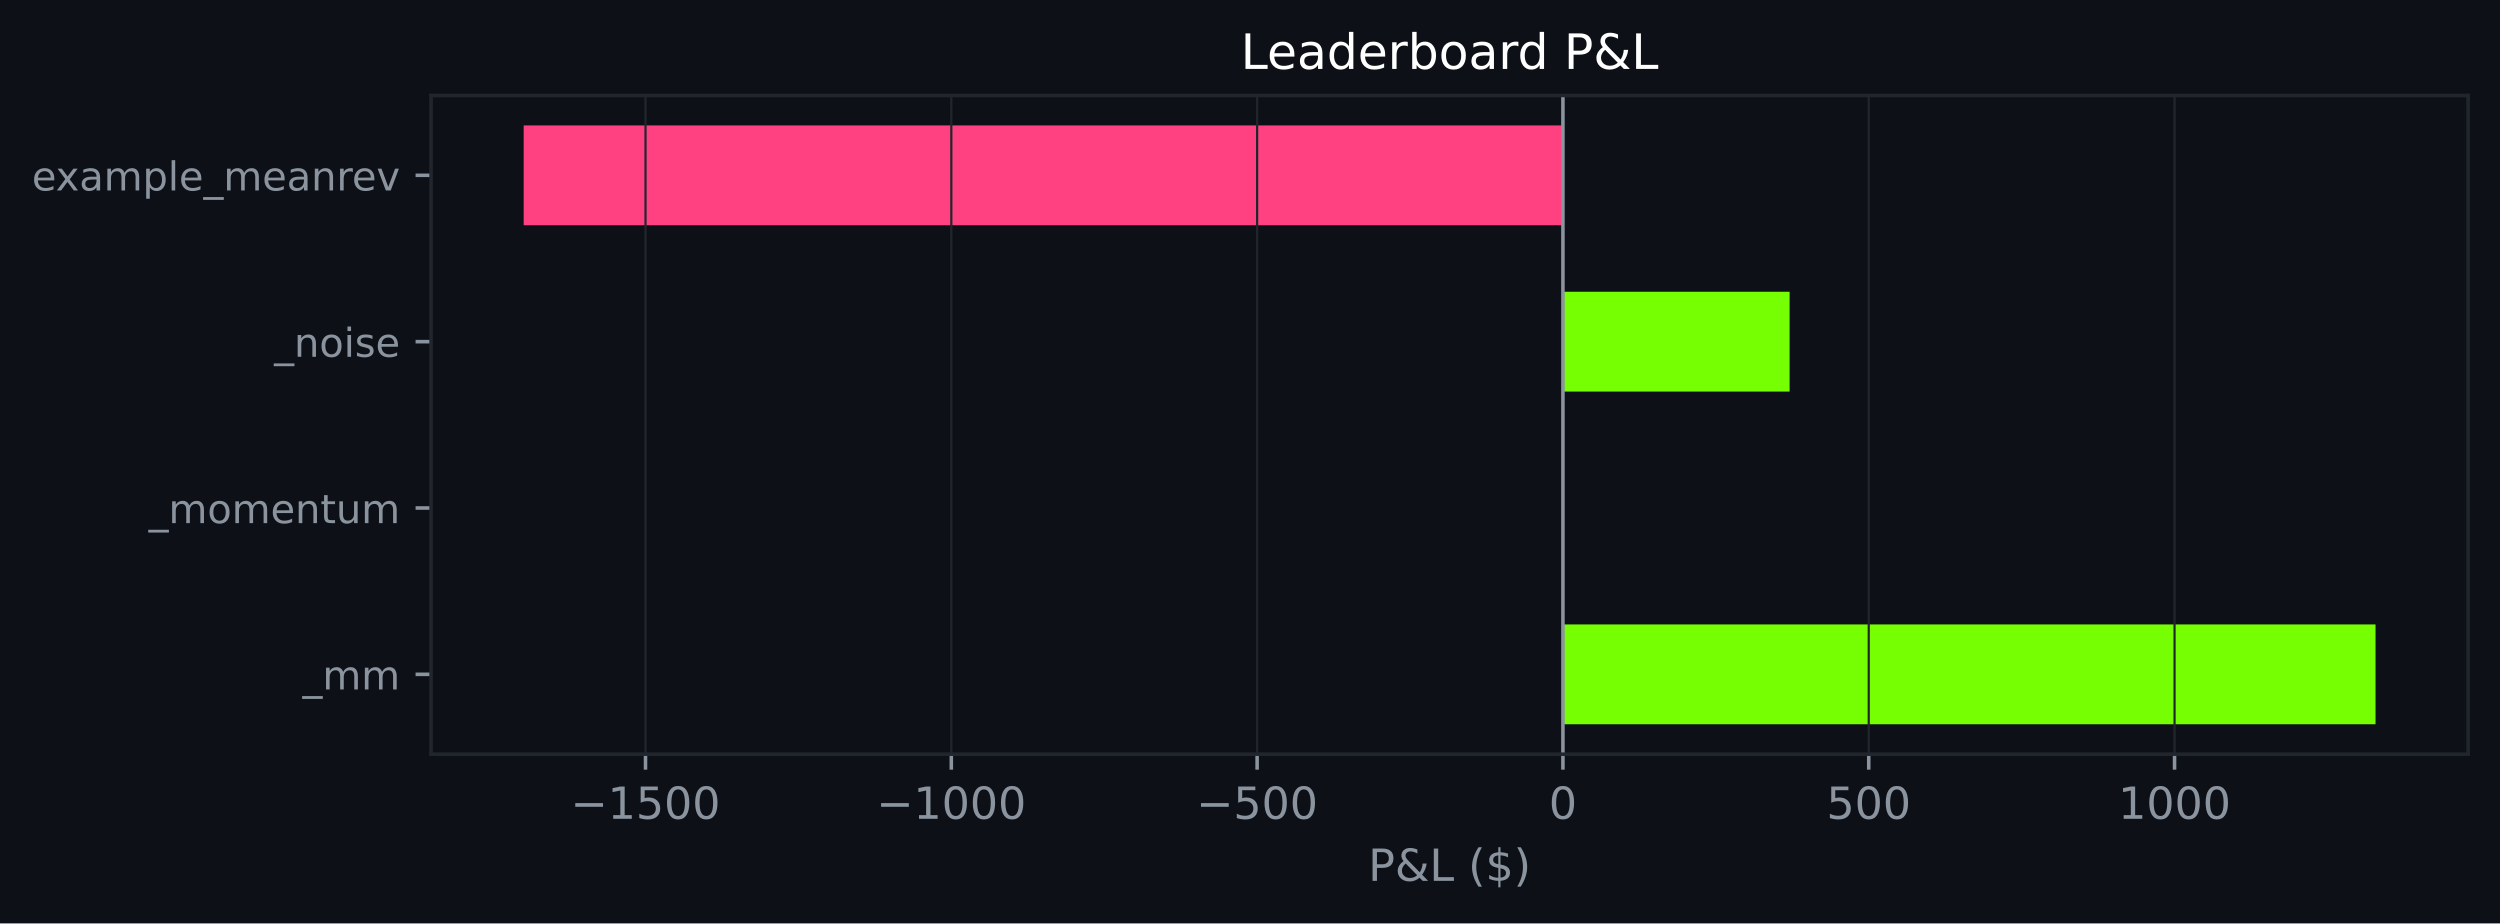
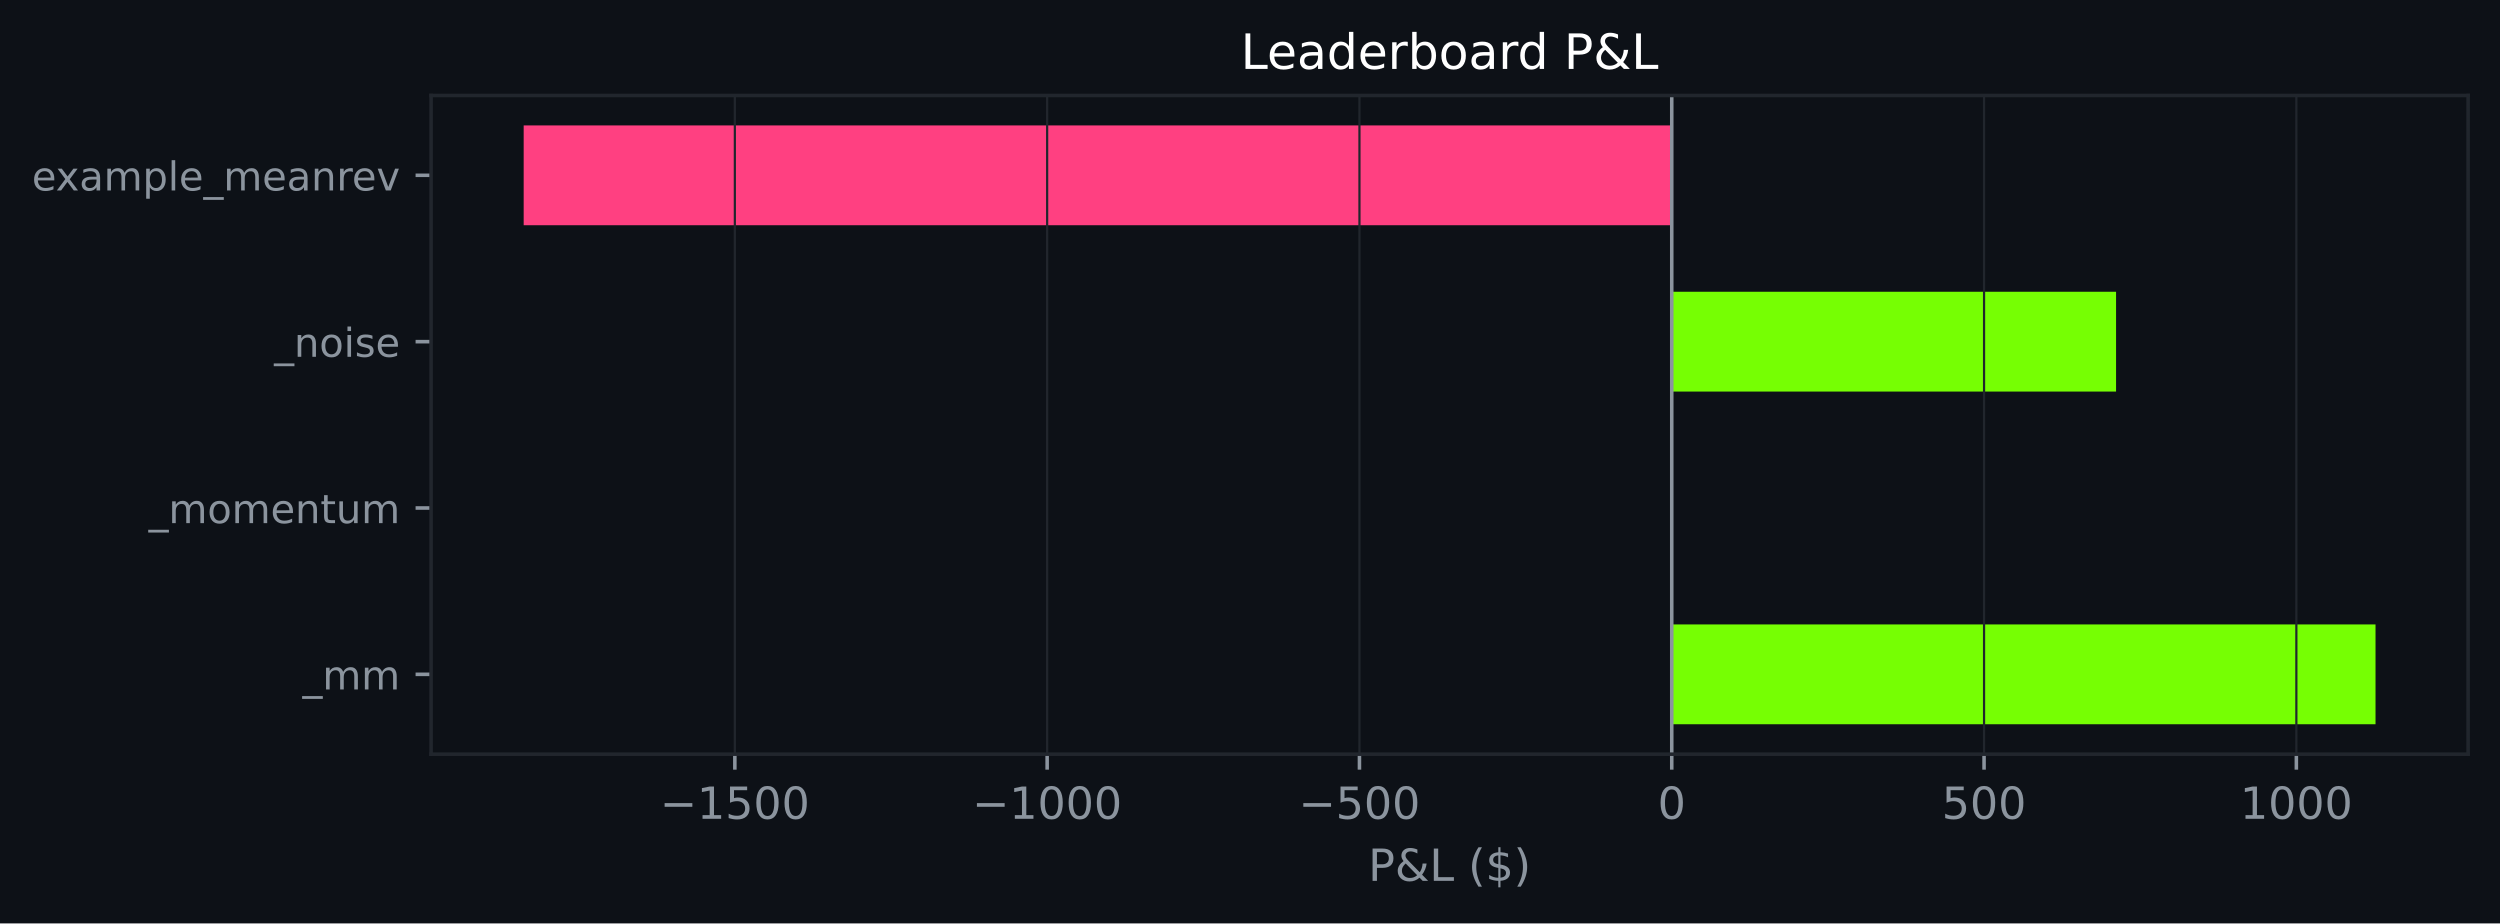
<svg xmlns="http://www.w3.org/2000/svg" xmlns:xlink="http://www.w3.org/1999/xlink" width="564.45pt" height="208.479pt" viewBox="0 0 564.45 208.479" version="1.1">
  <defs>
    <style type="text/css">*{stroke-linejoin: round; stroke-linecap: butt}</style>
  </defs>
  <g id="figure_1">
    <g id="patch_1">
      <path d="M 0 208.479  L 564.45 208.479  L 564.45 0  L 0 0  z " style="fill: #0d1117" />
    </g>
    <g id="axes_1">
      <g id="patch_2">
        <path d="M 97.33 170.279  L 557.25 170.279  L 557.25 21.558  L 97.33 21.558  z " style="fill: #0d1117" />
      </g>
      <g id="patch_3">
-         <path d="M 352.879 163.519  L 536.345 163.519  L 536.345 140.985  L 352.879 140.985  z " clip-path="url(#p5f407ce6c9)" style="fill: #76ff03" />
+         <path d="M 377.448 163.519  L 536.345 163.519  L 536.345 140.985  L 377.448 140.985  z " clip-path="url(#p21d0ffccf4)" style="fill: #76ff03" />
      </g>
      <g id="patch_4">
-         <path d="M 352.879 125.963  L 352.879 125.963  L 352.879 103.43  L 352.879 103.43  z " clip-path="url(#p5f407ce6c9)" style="fill: #76ff03" />
+         <path d="M 377.448 125.963  L 377.448 125.963  L 377.448 103.43  L 377.448 103.43  z " clip-path="url(#p21d0ffccf4)" style="fill: #76ff03" />
      </g>
      <g id="patch_5">
-         <path d="M 352.879 88.407  L 404.055 88.407  L 404.055 65.874  L 352.879 65.874  z " clip-path="url(#p5f407ce6c9)" style="fill: #76ff03" />
+         <path d="M 377.448 88.407  L 477.764 88.407  L 477.764 65.874  L 377.448 65.874  z " clip-path="url(#p21d0ffccf4)" style="fill: #76ff03" />
      </g>
      <g id="patch_6">
-         <path d="M 352.879 50.852  L 118.236 50.852  L 118.236 28.318  L 352.879 28.318  z " clip-path="url(#p5f407ce6c9)" style="fill: #ff4081" />
+         <path d="M 377.448 50.852  L 118.236 50.852  L 118.236 28.318  L 377.448 28.318  z " clip-path="url(#p21d0ffccf4)" style="fill: #ff4081" />
      </g>
      <g id="matplotlib.axis_1">
        <g id="xtick_1">
          <g id="line2d_1">
-             <path d="M 145.743 170.279  L 145.743 21.558  " clip-path="url(#p5f407ce6c9)" style="fill: none; stroke: #21262d; stroke-width: 0.5; stroke-linecap: square" />
+             <path d="M 165.913 170.279  L 165.913 21.558  " clip-path="url(#p21d0ffccf4)" style="fill: none; stroke: #21262d; stroke-width: 0.5; stroke-linecap: square" />
          </g>
          <g id="line2d_2">
            <defs>
-               <path id="mb7935637ee" d="M 0 0  L 0 3.5  " style="stroke: #8b949e; stroke-width: 0.8" />
+               <path id="mad7014a17f" d="M 0 0  L 0 3.5  " style="stroke: #8b949e; stroke-width: 0.8" />
            </defs>
            <g>
-               <use xlink:href="#mb7935637ee" x="145.743" y="170.279" style="fill: #8b949e; stroke: #8b949e; stroke-width: 0.8" />
+               <use xlink:href="#mad7014a17f" x="165.913" y="170.279" style="fill: #8b949e; stroke: #8b949e; stroke-width: 0.8" />
            </g>
          </g>
          <g id="text_1">
-             <g style="fill: #8b949e" transform="translate(128.828 184.8762) scale(0.1 -0.1)">
+             <g style="fill: #8b949e" transform="translate(148.9983 184.8762) scale(0.1 -0.1)">
              <defs>
                <path id="DejaVuSans-c9c" d="M 678 2272  L 4684 2272  L 4684 1741  L 678 1741  L 678 2272  z " transform="scale(0.015625)" />
                <path id="DejaVuSans-14" d="M 794 531  L 1825 531  L 1825 4091  L 703 3866  L 703 4441  L 1819 4666  L 2450 4666  L 2450 531  L 3481 531  L 3481 0  L 794 0  L 794 531  z " transform="scale(0.015625)" />
                <path id="DejaVuSans-18" d="M 691 4666  L 3169 4666  L 3169 4134  L 1269 4134  L 1269 2991  Q 1406 3038 1543 3061  Q 1681 3084 1819 3084  Q 2600 3084 3056 2656  Q 3513 2228 3513 1497  Q 3513 744 3044 326  Q 2575 -91 1722 -91  Q 1428 -91 1123 -41  Q 819 9 494 109  L 494 744  Q 775 591 1075 516  Q 1375 441 1709 441  Q 2250 441 2565 725  Q 2881 1009 2881 1497  Q 2881 1984 2565 2268  Q 2250 2553 1709 2553  Q 1456 2553 1204 2497  Q 953 2441 691 2322  L 691 4666  z " transform="scale(0.015625)" />
                <path id="DejaVuSans-13" d="M 2034 4250  Q 1547 4250 1301 3770  Q 1056 3291 1056 2328  Q 1056 1369 1301 889  Q 1547 409 2034 409  Q 2525 409 2770 889  Q 3016 1369 3016 2328  Q 3016 3291 2770 3770  Q 2525 4250 2034 4250  z M 2034 4750  Q 2819 4750 3233 4129  Q 3647 3509 3647 2328  Q 3647 1150 3233 529  Q 2819 -91 2034 -91  Q 1250 -91 836 529  Q 422 1150 422 2328  Q 422 3509 836 4129  Q 1250 4750 2034 4750  z " transform="scale(0.015625)" />
              </defs>
              <use xlink:href="#DejaVuSans-c9c" />
              <use xlink:href="#DejaVuSans-14" transform="translate(83.79688 0)" />
              <use xlink:href="#DejaVuSans-18" transform="translate(147.4219 0)" />
              <use xlink:href="#DejaVuSans-13" transform="translate(211.0469 0)" />
              <use xlink:href="#DejaVuSans-13" transform="translate(274.6719 0)" />
            </g>
          </g>
        </g>
        <g id="xtick_2">
          <g id="line2d_3">
-             <path d="M 214.788 170.279  L 214.788 21.558  " clip-path="url(#p5f407ce6c9)" style="fill: none; stroke: #21262d; stroke-width: 0.5; stroke-linecap: square" />
+             <path d="M 236.425 170.279  L 236.425 21.558  " clip-path="url(#p21d0ffccf4)" style="fill: none; stroke: #21262d; stroke-width: 0.5; stroke-linecap: square" />
          </g>
          <g id="line2d_4">
            <g>
-               <use xlink:href="#mb7935637ee" x="214.788" y="170.279" style="fill: #8b949e; stroke: #8b949e; stroke-width: 0.8" />
+               <use xlink:href="#mad7014a17f" x="236.425" y="170.279" style="fill: #8b949e; stroke: #8b949e; stroke-width: 0.8" />
            </g>
          </g>
          <g id="text_2">
-             <g style="fill: #8b949e" transform="translate(197.8733 184.8762) scale(0.1 -0.1)">
+             <g style="fill: #8b949e" transform="translate(219.51 184.8762) scale(0.1 -0.1)">
              <use xlink:href="#DejaVuSans-c9c" />
              <use xlink:href="#DejaVuSans-14" transform="translate(83.79688 0)" />
              <use xlink:href="#DejaVuSans-13" transform="translate(147.4219 0)" />
              <use xlink:href="#DejaVuSans-13" transform="translate(211.0469 0)" />
              <use xlink:href="#DejaVuSans-13" transform="translate(274.6719 0)" />
            </g>
          </g>
        </g>
        <g id="xtick_3">
          <g id="line2d_5">
-             <path d="M 283.833 170.279  L 283.833 21.558  " clip-path="url(#p5f407ce6c9)" style="fill: none; stroke: #21262d; stroke-width: 0.5; stroke-linecap: square" />
+             <path d="M 306.937 170.279  L 306.937 21.558  " clip-path="url(#p21d0ffccf4)" style="fill: none; stroke: #21262d; stroke-width: 0.5; stroke-linecap: square" />
          </g>
          <g id="line2d_6">
            <g>
-               <use xlink:href="#mb7935637ee" x="283.833" y="170.279" style="fill: #8b949e; stroke: #8b949e; stroke-width: 0.8" />
+               <use xlink:href="#mad7014a17f" x="306.937" y="170.279" style="fill: #8b949e; stroke: #8b949e; stroke-width: 0.8" />
            </g>
          </g>
          <g id="text_3">
-             <g style="fill: #8b949e" transform="translate(270.0998 184.8762) scale(0.1 -0.1)">
+             <g style="fill: #8b949e" transform="translate(293.203 184.8762) scale(0.1 -0.1)">
              <use xlink:href="#DejaVuSans-c9c" />
              <use xlink:href="#DejaVuSans-18" transform="translate(83.79688 0)" />
              <use xlink:href="#DejaVuSans-13" transform="translate(147.4219 0)" />
              <use xlink:href="#DejaVuSans-13" transform="translate(211.0469 0)" />
            </g>
          </g>
        </g>
        <g id="xtick_4">
          <g id="line2d_7">
-             <path d="M 352.879 170.279  L 352.879 21.558  " clip-path="url(#p5f407ce6c9)" style="fill: none; stroke: #21262d; stroke-width: 0.5; stroke-linecap: square" />
+             <path d="M 377.448 170.279  L 377.448 21.558  " clip-path="url(#p21d0ffccf4)" style="fill: none; stroke: #21262d; stroke-width: 0.5; stroke-linecap: square" />
          </g>
          <g id="line2d_8">
            <g>
-               <use xlink:href="#mb7935637ee" x="352.879" y="170.279" style="fill: #8b949e; stroke: #8b949e; stroke-width: 0.8" />
+               <use xlink:href="#mad7014a17f" x="377.448" y="170.279" style="fill: #8b949e; stroke: #8b949e; stroke-width: 0.8" />
            </g>
          </g>
          <g id="text_4">
-             <g style="fill: #8b949e" transform="translate(349.6974 184.8762) scale(0.1 -0.1)">
+             <g style="fill: #8b949e" transform="translate(374.267 184.8762) scale(0.1 -0.1)">
              <use xlink:href="#DejaVuSans-13" />
            </g>
          </g>
        </g>
        <g id="xtick_5">
          <g id="line2d_9">
-             <path d="M 421.924 170.279  L 421.924 21.558  " clip-path="url(#p5f407ce6c9)" style="fill: none; stroke: #21262d; stroke-width: 0.5; stroke-linecap: square" />
+             <path d="M 447.96 170.279  L 447.96 21.558  " clip-path="url(#p21d0ffccf4)" style="fill: none; stroke: #21262d; stroke-width: 0.5; stroke-linecap: square" />
          </g>
          <g id="line2d_10">
            <g>
-               <use xlink:href="#mb7935637ee" x="421.924" y="170.279" style="fill: #8b949e; stroke: #8b949e; stroke-width: 0.8" />
+               <use xlink:href="#mad7014a17f" x="447.96" y="170.279" style="fill: #8b949e; stroke: #8b949e; stroke-width: 0.8" />
            </g>
          </g>
          <g id="text_5">
-             <g style="fill: #8b949e" transform="translate(412.3802 184.8762) scale(0.1 -0.1)">
+             <g style="fill: #8b949e" transform="translate(438.4162 184.8762) scale(0.1 -0.1)">
              <use xlink:href="#DejaVuSans-18" />
              <use xlink:href="#DejaVuSans-13" transform="translate(63.625 0)" />
              <use xlink:href="#DejaVuSans-13" transform="translate(127.25 0)" />
            </g>
          </g>
        </g>
        <g id="xtick_6">
          <g id="line2d_11">
-             <path d="M 490.969 170.279  L 490.969 21.558  " clip-path="url(#p5f407ce6c9)" style="fill: none; stroke: #21262d; stroke-width: 0.5; stroke-linecap: square" />
+             <path d="M 518.472 170.279  L 518.472 21.558  " clip-path="url(#p21d0ffccf4)" style="fill: none; stroke: #21262d; stroke-width: 0.5; stroke-linecap: square" />
          </g>
          <g id="line2d_12">
            <g>
-               <use xlink:href="#mb7935637ee" x="490.969" y="170.279" style="fill: #8b949e; stroke: #8b949e; stroke-width: 0.8" />
+               <use xlink:href="#mad7014a17f" x="518.472" y="170.279" style="fill: #8b949e; stroke: #8b949e; stroke-width: 0.8" />
            </g>
          </g>
          <g id="text_6">
-             <g style="fill: #8b949e" transform="translate(478.2442 184.8762) scale(0.1 -0.1)">
+             <g style="fill: #8b949e" transform="translate(505.7467 184.8762) scale(0.1 -0.1)">
              <use xlink:href="#DejaVuSans-14" />
              <use xlink:href="#DejaVuSans-13" transform="translate(63.625 0)" />
              <use xlink:href="#DejaVuSans-13" transform="translate(127.25 0)" />
              <use xlink:href="#DejaVuSans-13" transform="translate(190.875 0)" />
            </g>
          </g>
        </g>
        <g id="text_7">
          <g style="fill: #8b949e" transform="translate(308.9186 198.877) scale(0.1 -0.1)">
            <defs>
              <path id="DejaVuSans-33" d="M 1259 4147  L 1259 2394  L 2053 2394  Q 2494 2394 2734 2622  Q 2975 2850 2975 3272  Q 2975 3691 2734 3919  Q 2494 4147 2053 4147  L 1259 4147  z M 628 4666  L 2053 4666  Q 2838 4666 3239 4311  Q 3641 3956 3641 3272  Q 3641 2581 3239 2228  Q 2838 1875 2053 1875  L 1259 1875  L 1259 0  L 628 0  L 628 4666  z " transform="scale(0.015625)" />
              <path id="DejaVuSans-9" d="M 1556 2509  Q 1272 2256 1139 2004  Q 1006 1753 1006 1478  Q 1006 1022 1337 719  Q 1669 416 2169 416  Q 2466 416 2725 514  Q 2984 613 3213 813  L 1556 2509  z M 1997 2859  L 3584 1234  Q 3769 1513 3872 1830  Q 3975 2147 3994 2503  L 4575 2503  Q 4538 2091 4375 1687  Q 4213 1284 3922 891  L 4794 0  L 4006 0  L 3559 459  Q 3234 181 2878 45  Q 2522 -91 2113 -91  Q 1359 -91 881 339  Q 403 769 403 1441  Q 403 1841 612 2192  Q 822 2544 1241 2853  Q 1091 3050 1012 3245  Q 934 3441 934 3628  Q 934 4134 1281 4442  Q 1628 4750 2203 4750  Q 2463 4750 2720 4694  Q 2978 4638 3244 4525  L 3244 3956  Q 2972 4103 2725 4179  Q 2478 4256 2266 4256  Q 1938 4256 1733 4082  Q 1528 3909 1528 3634  Q 1528 3475 1620 3314  Q 1713 3153 1997 2859  z " transform="scale(0.015625)" />
              <path id="DejaVuSans-2f" d="M 628 4666  L 1259 4666  L 1259 531  L 3531 531  L 3531 0  L 628 0  L 628 4666  z " transform="scale(0.015625)" />
              <path id="DejaVuSans-3" transform="scale(0.015625)" />
              <path id="DejaVuSans-b" d="M 1984 4856  Q 1566 4138 1362 3434  Q 1159 2731 1159 2009  Q 1159 1288 1364 580  Q 1569 -128 1984 -844  L 1484 -844  Q 1016 -109 783 600  Q 550 1309 550 2009  Q 550 2706 781 3412  Q 1013 4119 1484 4856  L 1984 4856  z " transform="scale(0.015625)" />
              <path id="DejaVuSans-7" d="M 2163 -941  L 1850 -941  L 1847 0  Q 1519 6 1191 76  Q 863 147 531 288  L 531 850  Q 850 650 1176 548  Q 1503 447 1850 444  L 1850 1869  Q 1159 1981 845 2250  Q 531 2519 531 2988  Q 531 3497 872 3790  Q 1213 4084 1850 4128  L 1850 4863  L 2163 4863  L 2163 4138  Q 2453 4125 2725 4076  Q 2997 4028 3256 3944  L 3256 3397  Q 2997 3528 2723 3600  Q 2450 3672 2163 3684  L 2163 2350  Q 2872 2241 3206 1959  Q 3541 1678 3541 1191  Q 3541 663 3186 358  Q 2831 53 2163 6  L 2163 -941  z M 1850 2406  L 1850 3688  Q 1488 3647 1297 3481  Q 1106 3316 1106 3041  Q 1106 2772 1282 2622  Q 1459 2472 1850 2406  z M 2163 1806  L 2163 453  Q 2559 506 2761 678  Q 2963 850 2963 1131  Q 2963 1406 2770 1568  Q 2578 1731 2163 1806  z " transform="scale(0.015625)" />
              <path id="DejaVuSans-c" d="M 513 4856  L 1013 4856  Q 1481 4119 1714 3412  Q 1947 2706 1947 2009  Q 1947 1309 1714 600  Q 1481 -109 1013 -844  L 513 -844  Q 928 -128 1133 580  Q 1338 1288 1338 2009  Q 1338 2731 1133 3434  Q 928 4138 513 4856  z " transform="scale(0.015625)" />
            </defs>
            <use xlink:href="#DejaVuSans-33" />
            <use xlink:href="#DejaVuSans-9" transform="translate(60.29688 0)" />
            <use xlink:href="#DejaVuSans-2f" transform="translate(138.2812 0)" />
            <use xlink:href="#DejaVuSans-3" transform="translate(194 0)" />
            <use xlink:href="#DejaVuSans-b" transform="translate(225.7812 0)" />
            <use xlink:href="#DejaVuSans-7" transform="translate(264.7969 0)" />
            <use xlink:href="#DejaVuSans-c" transform="translate(328.4219 0)" />
          </g>
        </g>
      </g>
      <g id="matplotlib.axis_2">
        <g id="ytick_1">
          <g id="line2d_13">
            <defs>
-               <path id="m1b81cd0a35" d="M 0 0  L -3.5 0  " style="stroke: #8b949e; stroke-width: 0.8" />
+               <path id="me034f2c406" d="M 0 0  L -3.5 0  " style="stroke: #8b949e; stroke-width: 0.8" />
            </defs>
            <g>
-               <use xlink:href="#m1b81cd0a35" x="97.33" y="152.252" style="fill: #8b949e; stroke: #8b949e; stroke-width: 0.8" />
+               <use xlink:href="#me034f2c406" x="97.33" y="152.252" style="fill: #8b949e; stroke: #8b949e; stroke-width: 0.8" />
            </g>
          </g>
          <g id="text_8">
            <g style="fill: #8b949e" transform="translate(68.29734 155.6708) scale(0.09 -0.09)">
              <defs>
                <path id="DejaVuSans-42" d="M 3263 -1063  L 3263 -1509  L -63 -1509  L -63 -1063  L 3263 -1063  z " transform="scale(0.015625)" />
                <path id="DejaVuSans-50" d="M 3328 2828  Q 3544 3216 3844 3400  Q 4144 3584 4550 3584  Q 5097 3584 5394 3201  Q 5691 2819 5691 2113  L 5691 0  L 5113 0  L 5113 2094  Q 5113 2597 4934 2840  Q 4756 3084 4391 3084  Q 3944 3084 3684 2787  Q 3425 2491 3425 1978  L 3425 0  L 2847 0  L 2847 2094  Q 2847 2600 2669 2842  Q 2491 3084 2119 3084  Q 1678 3084 1418 2786  Q 1159 2488 1159 1978  L 1159 0  L 581 0  L 581 3500  L 1159 3500  L 1159 2956  Q 1356 3278 1631 3431  Q 1906 3584 2284 3584  Q 2666 3584 2933 3390  Q 3200 3197 3328 2828  z " transform="scale(0.015625)" />
              </defs>
              <use xlink:href="#DejaVuSans-42" />
              <use xlink:href="#DejaVuSans-50" transform="translate(50 0)" />
              <use xlink:href="#DejaVuSans-50" transform="translate(147.4062 0)" />
            </g>
          </g>
        </g>
        <g id="ytick_2">
          <g id="line2d_14">
            <g>
-               <use xlink:href="#m1b81cd0a35" x="97.33" y="114.696" style="fill: #8b949e; stroke: #8b949e; stroke-width: 0.8" />
+               <use xlink:href="#me034f2c406" x="97.33" y="114.696" style="fill: #8b949e; stroke: #8b949e; stroke-width: 0.8" />
            </g>
          </g>
          <g id="text_9">
            <g style="fill: #8b949e" transform="translate(33.55031 118.1152) scale(0.09 -0.09)">
              <defs>
                <path id="DejaVuSans-52" d="M 1959 3097  Q 1497 3097 1228 2736  Q 959 2375 959 1747  Q 959 1119 1226 758  Q 1494 397 1959 397  Q 2419 397 2687 759  Q 2956 1122 2956 1747  Q 2956 2369 2687 2733  Q 2419 3097 1959 3097  z M 1959 3584  Q 2709 3584 3137 3096  Q 3566 2609 3566 1747  Q 3566 888 3137 398  Q 2709 -91 1959 -91  Q 1206 -91 779 398  Q 353 888 353 1747  Q 353 2609 779 3096  Q 1206 3584 1959 3584  z " transform="scale(0.015625)" />
                <path id="DejaVuSans-48" d="M 3597 1894  L 3597 1613  L 953 1613  Q 991 1019 1311 708  Q 1631 397 2203 397  Q 2534 397 2845 478  Q 3156 559 3463 722  L 3463 178  Q 3153 47 2828 -22  Q 2503 -91 2169 -91  Q 1331 -91 842 396  Q 353 884 353 1716  Q 353 2575 817 3079  Q 1281 3584 2069 3584  Q 2775 3584 3186 3129  Q 3597 2675 3597 1894  z M 3022 2063  Q 3016 2534 2758 2815  Q 2500 3097 2075 3097  Q 1594 3097 1305 2825  Q 1016 2553 972 2059  L 3022 2063  z " transform="scale(0.015625)" />
                <path id="DejaVuSans-51" d="M 3513 2113  L 3513 0  L 2938 0  L 2938 2094  Q 2938 2591 2744 2837  Q 2550 3084 2163 3084  Q 1697 3084 1428 2787  Q 1159 2491 1159 1978  L 1159 0  L 581 0  L 581 3500  L 1159 3500  L 1159 2956  Q 1366 3272 1645 3428  Q 1925 3584 2291 3584  Q 2894 3584 3203 3211  Q 3513 2838 3513 2113  z " transform="scale(0.015625)" />
                <path id="DejaVuSans-57" d="M 1172 4494  L 1172 3500  L 2356 3500  L 2356 3053  L 1172 3053  L 1172 1153  Q 1172 725 1289 603  Q 1406 481 1766 481  L 2356 481  L 2356 0  L 1766 0  Q 1100 0 847 248  Q 594 497 594 1153  L 594 3053  L 172 3053  L 172 3500  L 594 3500  L 594 4494  L 1172 4494  z " transform="scale(0.015625)" />
                <path id="DejaVuSans-58" d="M 544 1381  L 544 3500  L 1119 3500  L 1119 1403  Q 1119 906 1312 657  Q 1506 409 1894 409  Q 2359 409 2629 706  Q 2900 1003 2900 1516  L 2900 3500  L 3475 3500  L 3475 0  L 2900 0  L 2900 538  Q 2691 219 2414 64  Q 2138 -91 1772 -91  Q 1169 -91 856 284  Q 544 659 544 1381  z M 1991 3584  L 1991 3584  z " transform="scale(0.015625)" />
              </defs>
              <use xlink:href="#DejaVuSans-42" />
              <use xlink:href="#DejaVuSans-50" transform="translate(50 0)" />
              <use xlink:href="#DejaVuSans-52" transform="translate(147.4062 0)" />
              <use xlink:href="#DejaVuSans-50" transform="translate(208.5938 0)" />
              <use xlink:href="#DejaVuSans-48" transform="translate(306 0)" />
              <use xlink:href="#DejaVuSans-51" transform="translate(367.5312 0)" />
              <use xlink:href="#DejaVuSans-57" transform="translate(430.9062 0)" />
              <use xlink:href="#DejaVuSans-58" transform="translate(470.1094 0)" />
              <use xlink:href="#DejaVuSans-50" transform="translate(533.4844 0)" />
            </g>
          </g>
        </g>
        <g id="ytick_3">
          <g id="line2d_15">
            <g>
-               <use xlink:href="#m1b81cd0a35" x="97.33" y="77.141" style="fill: #8b949e; stroke: #8b949e; stroke-width: 0.8" />
+               <use xlink:href="#me034f2c406" x="97.33" y="77.141" style="fill: #8b949e; stroke: #8b949e; stroke-width: 0.8" />
            </g>
          </g>
          <g id="text_10">
            <g style="fill: #8b949e" transform="translate(61.89328 80.55989) scale(0.09 -0.09)">
              <defs>
                <path id="DejaVuSans-4c" d="M 603 3500  L 1178 3500  L 1178 0  L 603 0  L 603 3500  z M 603 4863  L 1178 4863  L 1178 4134  L 603 4134  L 603 4863  z " transform="scale(0.015625)" />
                <path id="DejaVuSans-56" d="M 2834 3397  L 2834 2853  Q 2591 2978 2328 3040  Q 2066 3103 1784 3103  Q 1356 3103 1142 2972  Q 928 2841 928 2578  Q 928 2378 1081 2264  Q 1234 2150 1697 2047  L 1894 2003  Q 2506 1872 2764 1633  Q 3022 1394 3022 966  Q 3022 478 2636 193  Q 2250 -91 1575 -91  Q 1294 -91 989 -36  Q 684 19 347 128  L 347 722  Q 666 556 975 473  Q 1284 391 1588 391  Q 1994 391 2212 530  Q 2431 669 2431 922  Q 2431 1156 2273 1281  Q 2116 1406 1581 1522  L 1381 1569  Q 847 1681 609 1914  Q 372 2147 372 2553  Q 372 3047 722 3315  Q 1072 3584 1716 3584  Q 2034 3584 2315 3537  Q 2597 3491 2834 3397  z " transform="scale(0.015625)" />
              </defs>
              <use xlink:href="#DejaVuSans-42" />
              <use xlink:href="#DejaVuSans-51" transform="translate(50 0)" />
              <use xlink:href="#DejaVuSans-52" transform="translate(113.375 0)" />
              <use xlink:href="#DejaVuSans-4c" transform="translate(174.5625 0)" />
              <use xlink:href="#DejaVuSans-56" transform="translate(202.3438 0)" />
              <use xlink:href="#DejaVuSans-48" transform="translate(254.4375 0)" />
            </g>
          </g>
        </g>
        <g id="ytick_4">
          <g id="line2d_16">
            <g>
-               <use xlink:href="#m1b81cd0a35" x="97.33" y="39.585" style="fill: #8b949e; stroke: #8b949e; stroke-width: 0.8" />
+               <use xlink:href="#me034f2c406" x="97.33" y="39.585" style="fill: #8b949e; stroke: #8b949e; stroke-width: 0.8" />
            </g>
          </g>
          <g id="text_11">
            <g style="fill: #8b949e" transform="translate(7.2 43.00427) scale(0.09 -0.09)">
              <defs>
                <path id="DejaVuSans-5b" d="M 3513 3500  L 2247 1797  L 3578 0  L 2900 0  L 1881 1375  L 863 0  L 184 0  L 1544 1831  L 300 3500  L 978 3500  L 1906 2253  L 2834 3500  L 3513 3500  z " transform="scale(0.015625)" />
                <path id="DejaVuSans-44" d="M 2194 1759  Q 1497 1759 1228 1600  Q 959 1441 959 1056  Q 959 750 1161 570  Q 1363 391 1709 391  Q 2188 391 2477 730  Q 2766 1069 2766 1631  L 2766 1759  L 2194 1759  z M 3341 1997  L 3341 0  L 2766 0  L 2766 531  Q 2569 213 2275 61  Q 1981 -91 1556 -91  Q 1019 -91 701 211  Q 384 513 384 1019  Q 384 1609 779 1909  Q 1175 2209 1959 2209  L 2766 2209  L 2766 2266  Q 2766 2663 2505 2880  Q 2244 3097 1772 3097  Q 1472 3097 1187 3025  Q 903 2953 641 2809  L 641 3341  Q 956 3463 1253 3523  Q 1550 3584 1831 3584  Q 2591 3584 2966 3190  Q 3341 2797 3341 1997  z " transform="scale(0.015625)" />
                <path id="DejaVuSans-53" d="M 1159 525  L 1159 -1331  L 581 -1331  L 581 3500  L 1159 3500  L 1159 2969  Q 1341 3281 1617 3432  Q 1894 3584 2278 3584  Q 2916 3584 3314 3078  Q 3713 2572 3713 1747  Q 3713 922 3314 415  Q 2916 -91 2278 -91  Q 1894 -91 1617 61  Q 1341 213 1159 525  z M 3116 1747  Q 3116 2381 2855 2742  Q 2594 3103 2138 3103  Q 1681 3103 1420 2742  Q 1159 2381 1159 1747  Q 1159 1113 1420 752  Q 1681 391 2138 391  Q 2594 391 2855 752  Q 3116 1113 3116 1747  z " transform="scale(0.015625)" />
                <path id="DejaVuSans-4f" d="M 603 4863  L 1178 4863  L 1178 0  L 603 0  L 603 4863  z " transform="scale(0.015625)" />
                <path id="DejaVuSans-55" d="M 2631 2963  Q 2534 3019 2420 3045  Q 2306 3072 2169 3072  Q 1681 3072 1420 2755  Q 1159 2438 1159 1844  L 1159 0  L 581 0  L 581 3500  L 1159 3500  L 1159 2956  Q 1341 3275 1631 3429  Q 1922 3584 2338 3584  Q 2397 3584 2469 3576  Q 2541 3569 2628 3553  L 2631 2963  z " transform="scale(0.015625)" />
                <path id="DejaVuSans-59" d="M 191 3500  L 800 3500  L 1894 563  L 2988 3500  L 3597 3500  L 2284 0  L 1503 0  L 191 3500  z " transform="scale(0.015625)" />
              </defs>
              <use xlink:href="#DejaVuSans-48" />
              <use xlink:href="#DejaVuSans-5b" transform="translate(59.78125 0)" />
              <use xlink:href="#DejaVuSans-44" transform="translate(118.9688 0)" />
              <use xlink:href="#DejaVuSans-50" transform="translate(180.25 0)" />
              <use xlink:href="#DejaVuSans-53" transform="translate(277.6562 0)" />
              <use xlink:href="#DejaVuSans-4f" transform="translate(341.1406 0)" />
              <use xlink:href="#DejaVuSans-48" transform="translate(368.9219 0)" />
              <use xlink:href="#DejaVuSans-42" transform="translate(430.4531 0)" />
              <use xlink:href="#DejaVuSans-50" transform="translate(480.4531 0)" />
              <use xlink:href="#DejaVuSans-48" transform="translate(577.8594 0)" />
              <use xlink:href="#DejaVuSans-44" transform="translate(639.3906 0)" />
              <use xlink:href="#DejaVuSans-51" transform="translate(700.6719 0)" />
              <use xlink:href="#DejaVuSans-55" transform="translate(764.0469 0)" />
              <use xlink:href="#DejaVuSans-48" transform="translate(802.9531 0)" />
              <use xlink:href="#DejaVuSans-59" transform="translate(864.4844 0)" />
            </g>
          </g>
        </g>
      </g>
      <g id="line2d_17">
-         <path d="M 352.879 170.279  L 352.879 21.558  " clip-path="url(#p5f407ce6c9)" style="fill: none; stroke: #8b949e; stroke-width: 0.8; stroke-linecap: square" />
+         <path d="M 377.448 170.279  L 377.448 21.558  " clip-path="url(#p21d0ffccf4)" style="fill: none; stroke: #8b949e; stroke-width: 0.8; stroke-linecap: square" />
      </g>
      <g id="patch_7">
        <path d="M 97.33 170.279  L 97.33 21.558  " style="fill: none; stroke: #21262d; stroke-width: 0.8; stroke-linejoin: miter; stroke-linecap: square" />
      </g>
      <g id="patch_8">
        <path d="M 557.25 170.279  L 557.25 21.558  " style="fill: none; stroke: #21262d; stroke-width: 0.8; stroke-linejoin: miter; stroke-linecap: square" />
      </g>
      <g id="patch_9">
        <path d="M 97.33 170.279  L 557.25 170.279  " style="fill: none; stroke: #21262d; stroke-width: 0.8; stroke-linejoin: miter; stroke-linecap: square" />
      </g>
      <g id="patch_10">
        <path d="M 97.33 21.558  L 557.25 21.558  " style="fill: none; stroke: #21262d; stroke-width: 0.8; stroke-linejoin: miter; stroke-linecap: square" />
      </g>
      <g id="text_12">
        <g style="fill: #ffffff" transform="translate(280.1288 15.55828) scale(0.11 -0.11)">
          <defs>
            <path id="DejaVuSans-47" d="M 2906 2969  L 2906 4863  L 3481 4863  L 3481 0  L 2906 0  L 2906 525  Q 2725 213 2448 61  Q 2172 -91 1784 -91  Q 1150 -91 751 415  Q 353 922 353 1747  Q 353 2572 751 3078  Q 1150 3584 1784 3584  Q 2172 3584 2448 3432  Q 2725 3281 2906 2969  z M 947 1747  Q 947 1113 1208 752  Q 1469 391 1925 391  Q 2381 391 2643 752  Q 2906 1113 2906 1747  Q 2906 2381 2643 2742  Q 2381 3103 1925 3103  Q 1469 3103 1208 2742  Q 947 2381 947 1747  z " transform="scale(0.015625)" />
            <path id="DejaVuSans-45" d="M 3116 1747  Q 3116 2381 2855 2742  Q 2594 3103 2138 3103  Q 1681 3103 1420 2742  Q 1159 2381 1159 1747  Q 1159 1113 1420 752  Q 1681 391 2138 391  Q 2594 391 2855 752  Q 3116 1113 3116 1747  z M 1159 2969  Q 1341 3281 1617 3432  Q 1894 3584 2278 3584  Q 2916 3584 3314 3078  Q 3713 2572 3713 1747  Q 3713 922 3314 415  Q 2916 -91 2278 -91  Q 1894 -91 1617 61  Q 1341 213 1159 525  L 1159 0  L 581 0  L 581 4863  L 1159 4863  L 1159 2969  z " transform="scale(0.015625)" />
          </defs>
          <use xlink:href="#DejaVuSans-2f" />
          <use xlink:href="#DejaVuSans-48" transform="translate(53.96875 0)" />
          <use xlink:href="#DejaVuSans-44" transform="translate(115.5 0)" />
          <use xlink:href="#DejaVuSans-47" transform="translate(176.7812 0)" />
          <use xlink:href="#DejaVuSans-48" transform="translate(240.2656 0)" />
          <use xlink:href="#DejaVuSans-55" transform="translate(301.7969 0)" />
          <use xlink:href="#DejaVuSans-45" transform="translate(342.9062 0)" />
          <use xlink:href="#DejaVuSans-52" transform="translate(406.3906 0)" />
          <use xlink:href="#DejaVuSans-44" transform="translate(467.5781 0)" />
          <use xlink:href="#DejaVuSans-55" transform="translate(528.8594 0)" />
          <use xlink:href="#DejaVuSans-47" transform="translate(568.2188 0)" />
          <use xlink:href="#DejaVuSans-3" transform="translate(631.7031 0)" />
          <use xlink:href="#DejaVuSans-33" transform="translate(663.4844 0)" />
          <use xlink:href="#DejaVuSans-9" transform="translate(723.7812 0)" />
          <use xlink:href="#DejaVuSans-2f" transform="translate(801.7656 0)" />
        </g>
      </g>
    </g>
  </g>
  <defs>
-     <clipPath id="p5f407ce6c9">
+     <clipPath id="p21d0ffccf4">
      <rect x="97.33" y="21.558" width="459.92" height="148.72" />
    </clipPath>
  </defs>
</svg>
